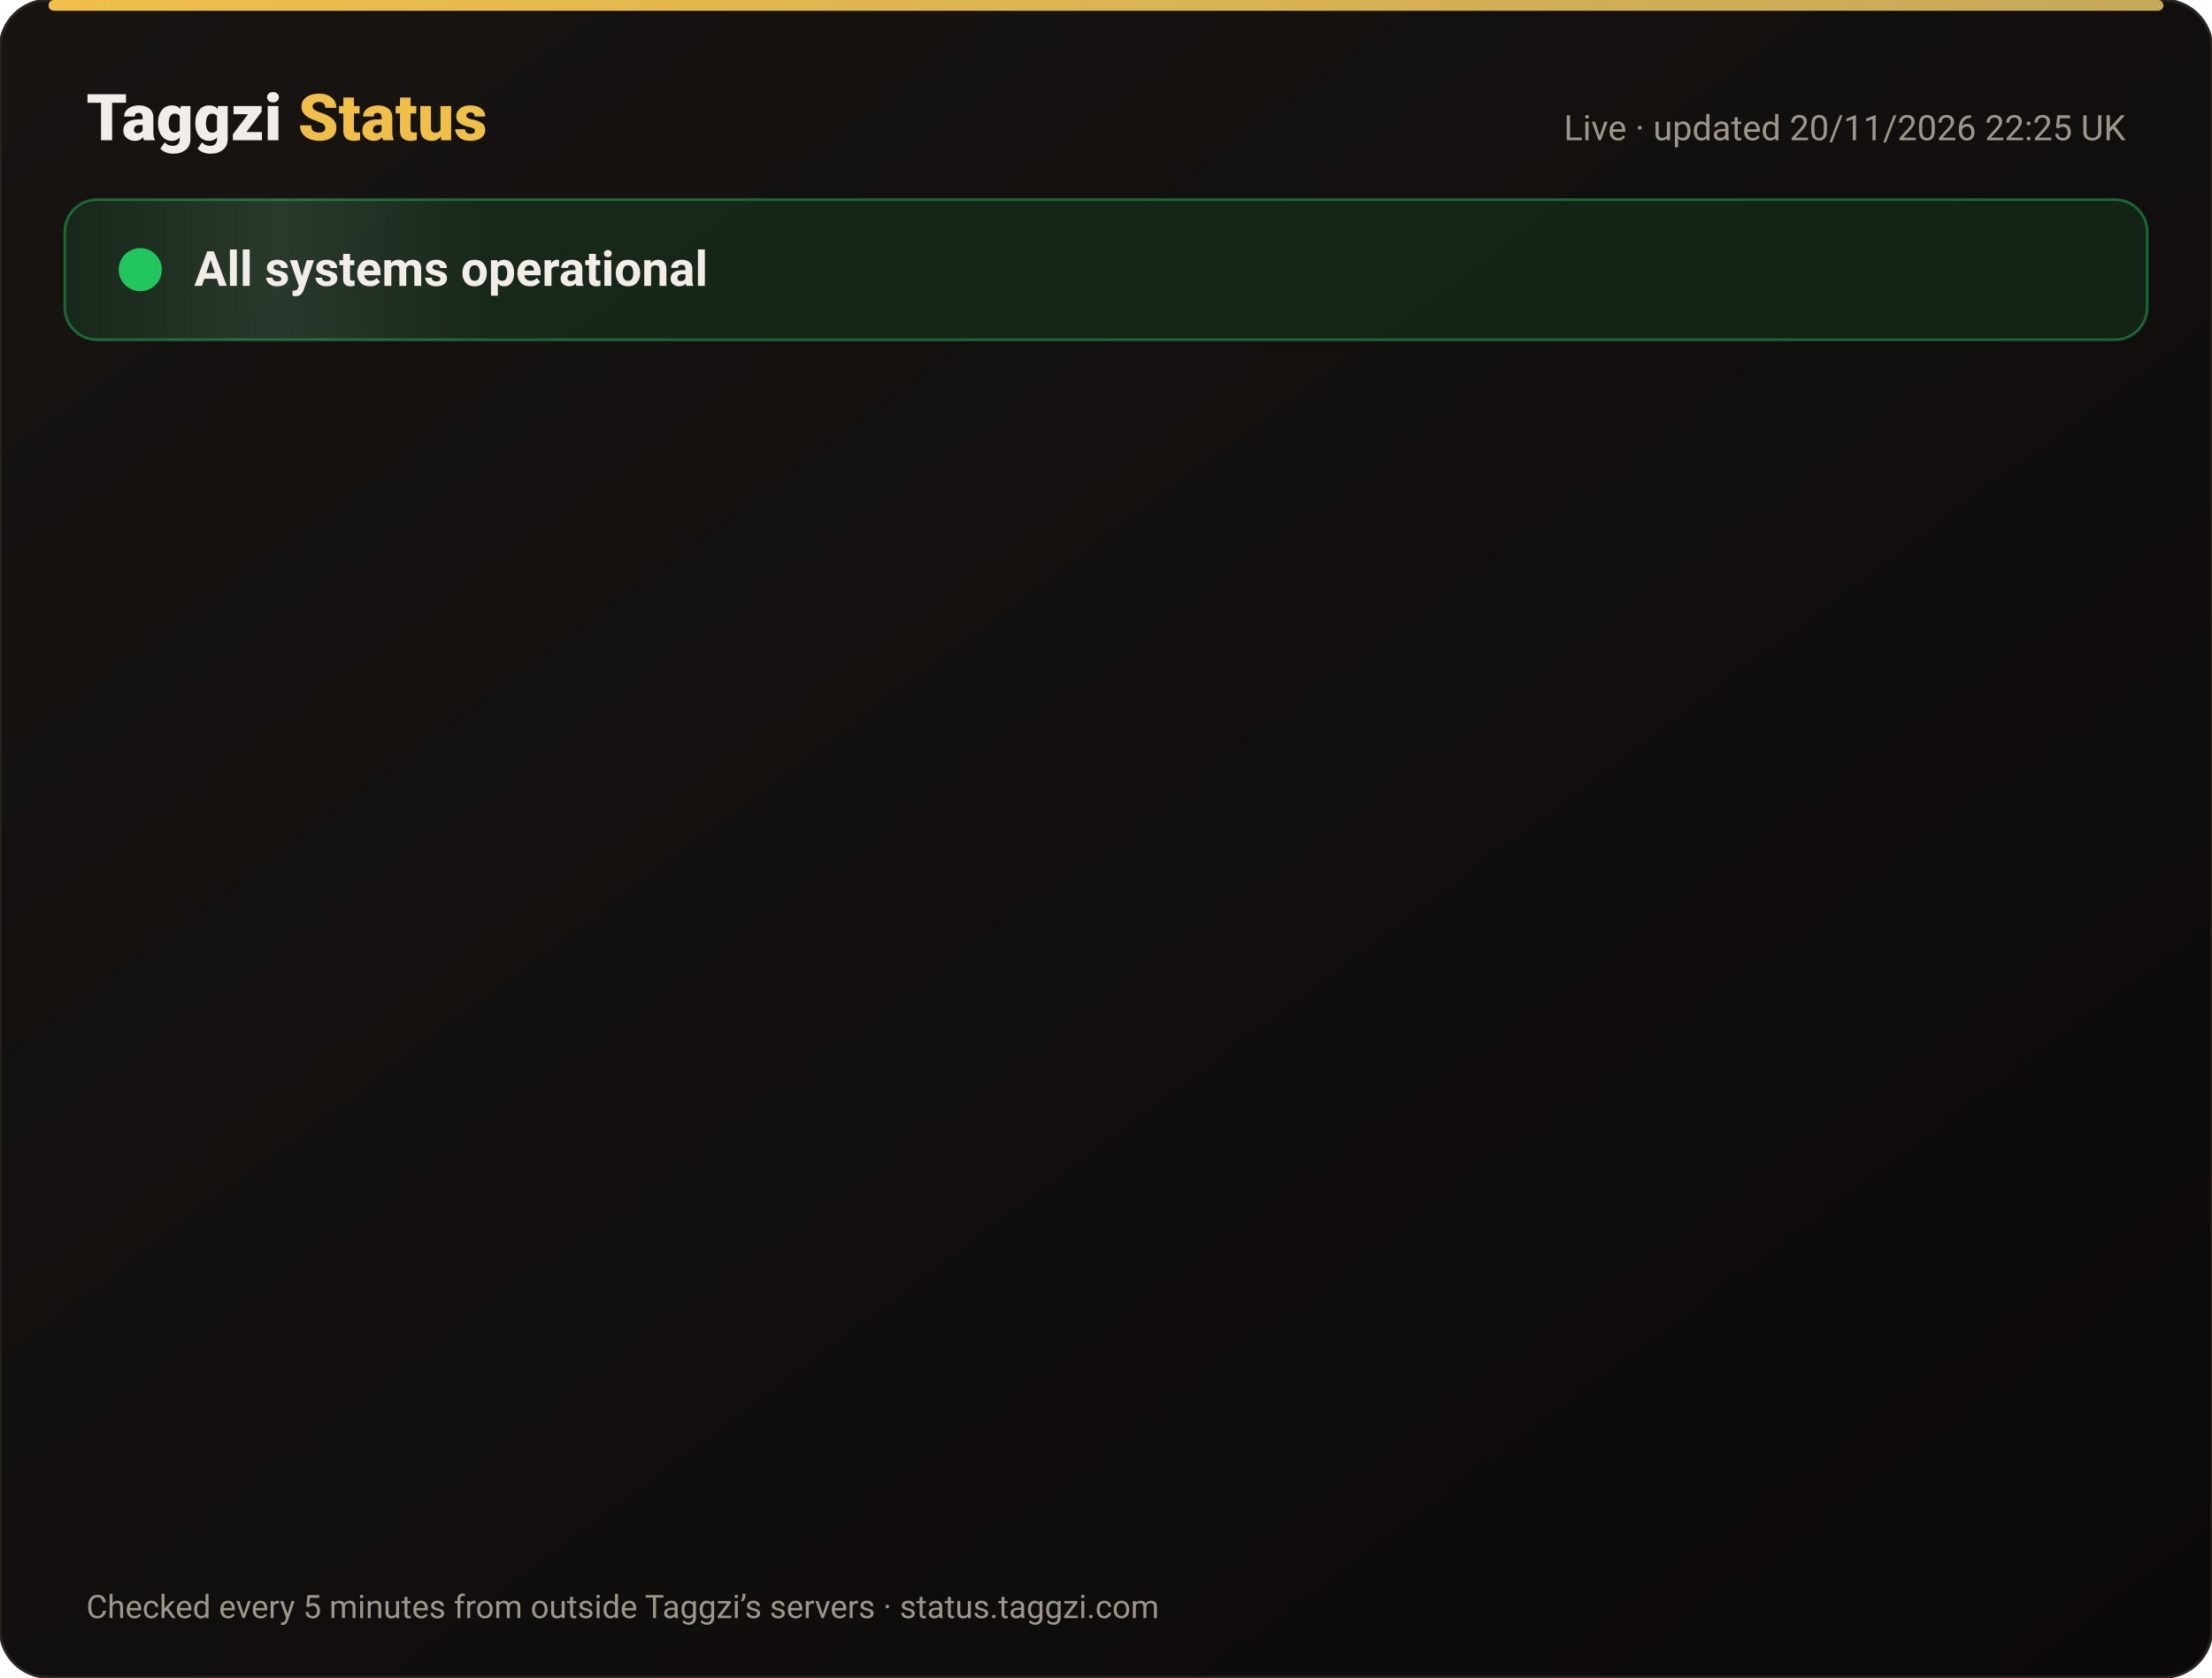
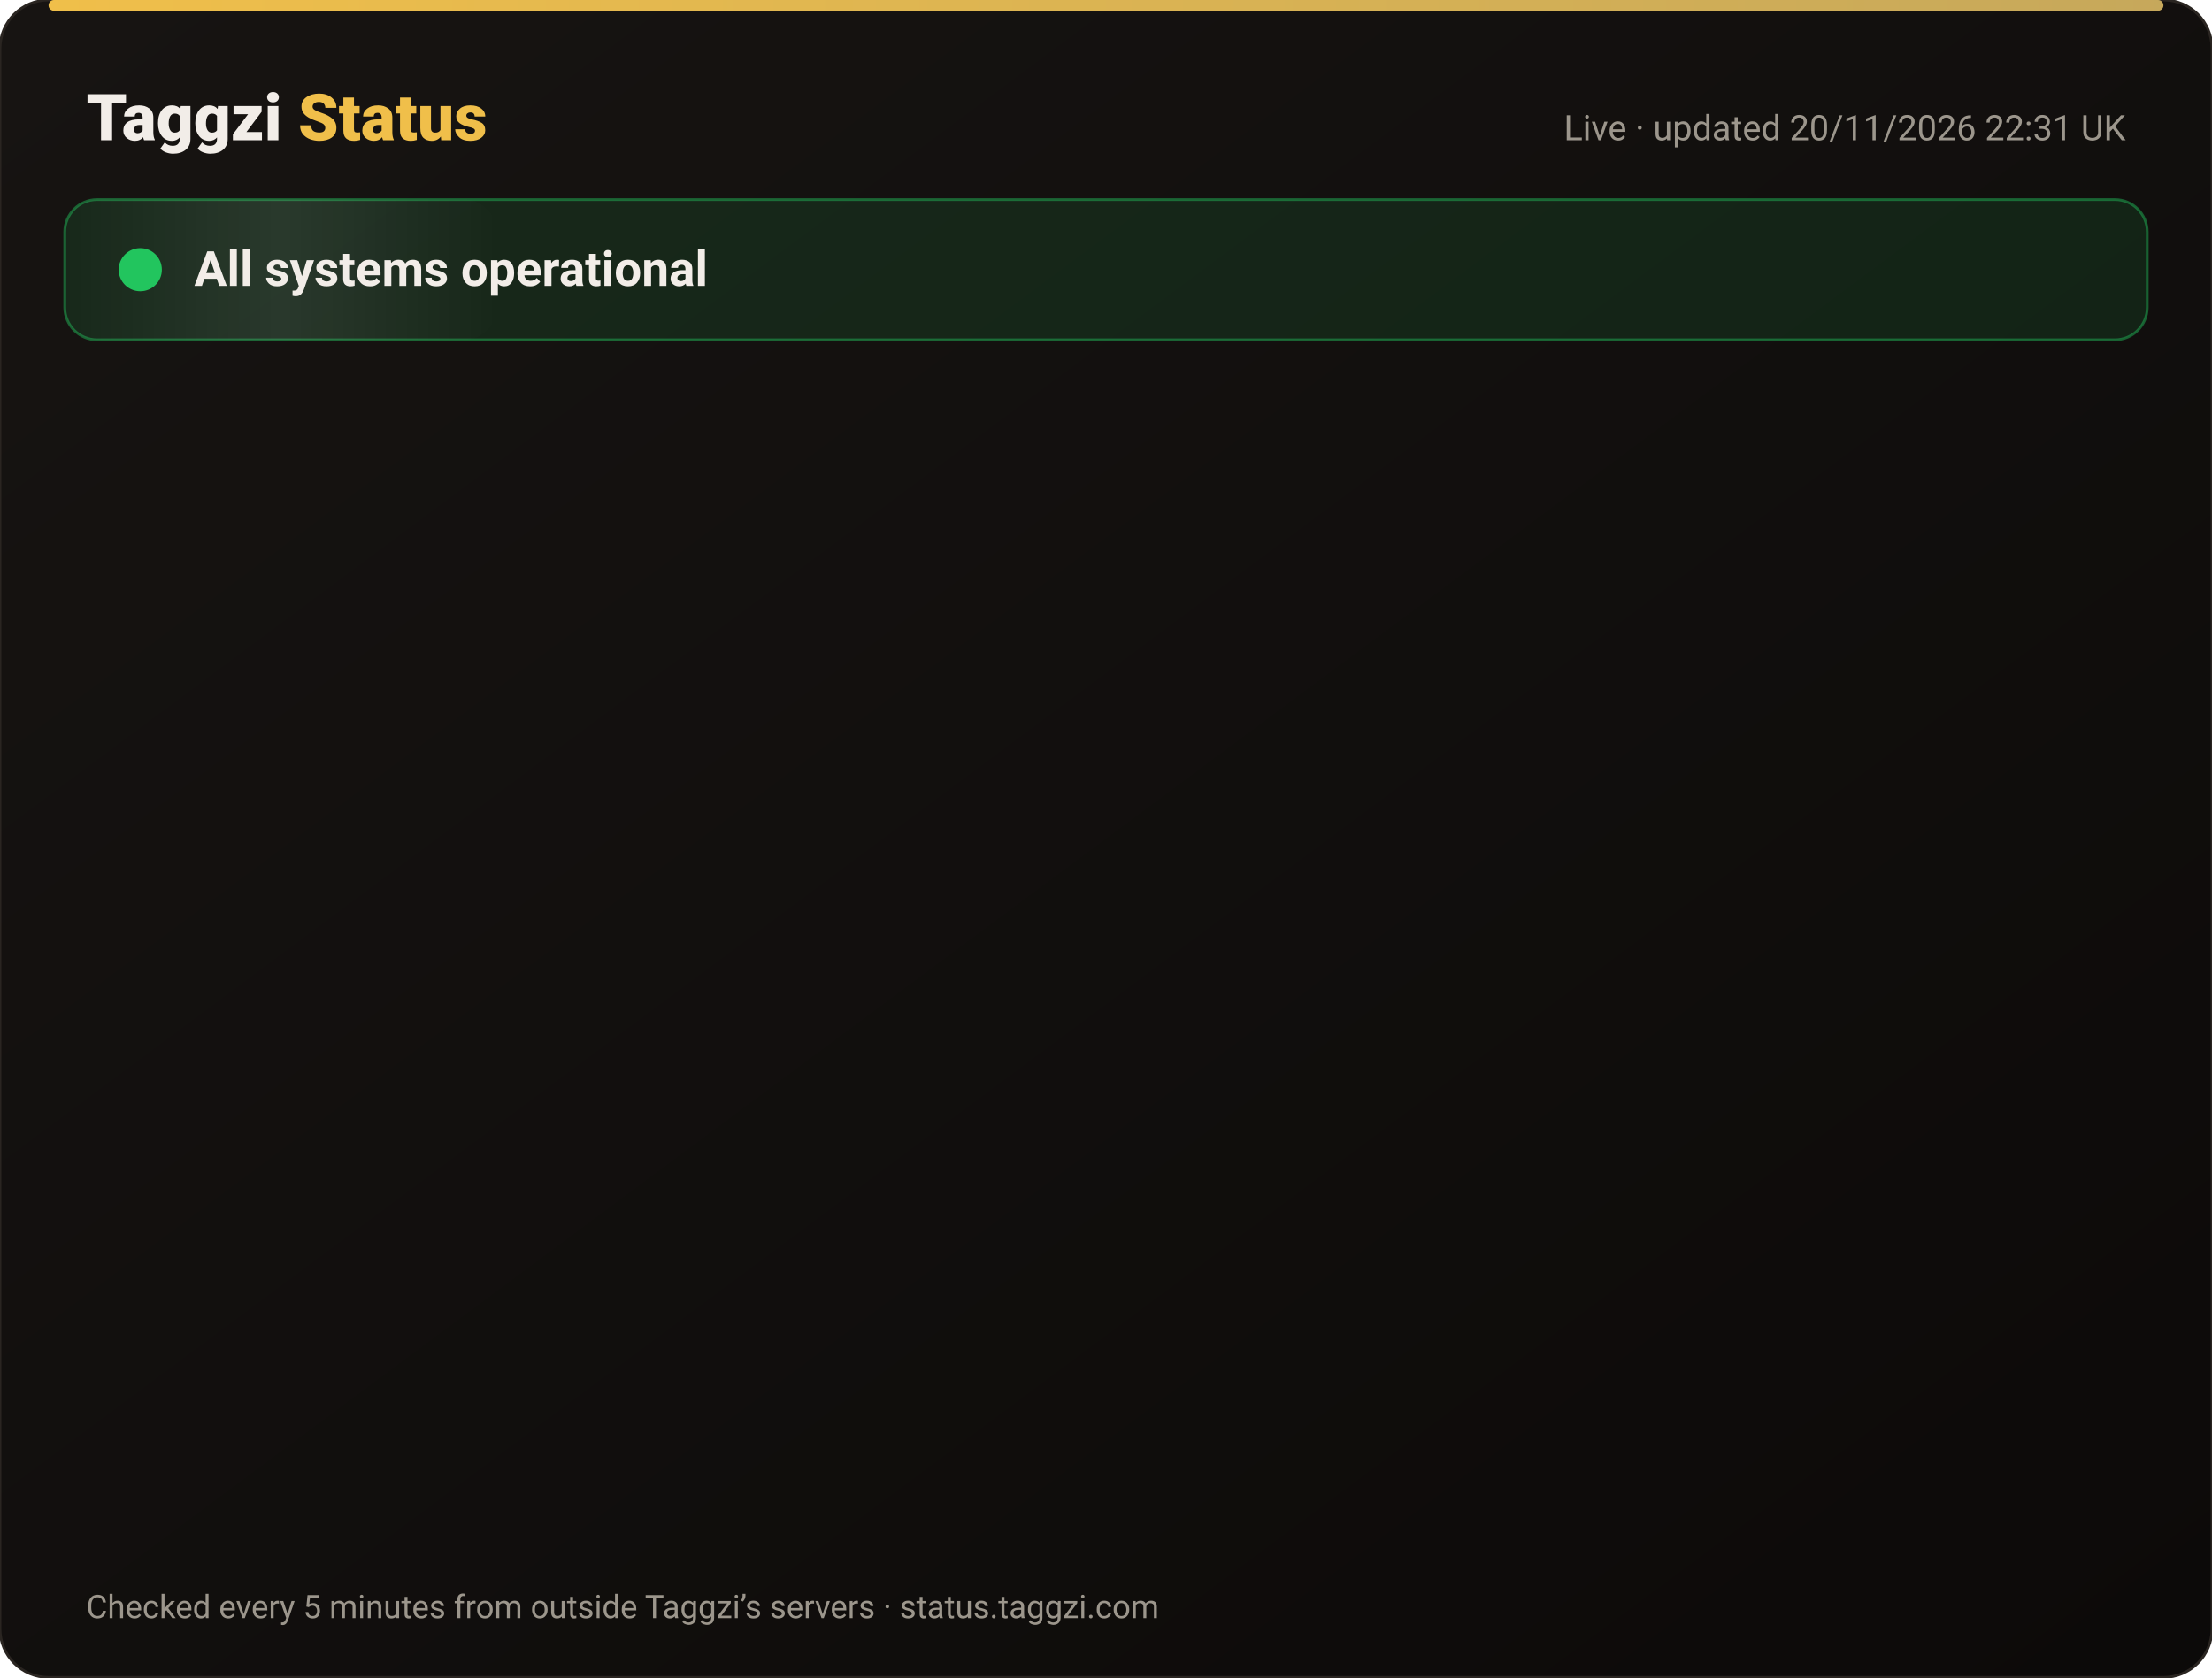
<svg xmlns="http://www.w3.org/2000/svg" width="820" height="622" viewBox="0 0 820 622" font-family="-apple-system,Segoe UI,Roboto,Helvetica,Arial,sans-serif">
  <defs>
    <linearGradient id="bg" x1="0" y1="0" x2="1" y2="1">
      <stop offset="0" stop-color="#171412" />
      <stop offset="1" stop-color="#0C0A09" />
    </linearGradient>
    <linearGradient id="gold" x1="0" x2="1">
      <stop offset="0" stop-color="#F0BF4A" />
      <stop offset="1" stop-color="#c6a85b" />
    </linearGradient>
    <linearGradient id="shine" x1="0" x2="1">
      <stop offset="0" stop-color="#fff" stop-opacity="0" />
      <stop offset=".5" stop-color="#fff" stop-opacity=".08" />
      <stop offset="1" stop-color="#fff" stop-opacity="0" />
    </linearGradient>
  </defs>
  <rect width="820" height="622" rx="18" fill="url(#bg)" stroke="#2a2521" />
  <rect x="18" y="0" width="784" height="4" rx="2" fill="url(#gold)" />
  <text x="32" y="52" font-size="24" font-weight="800" fill="#F2EDE8">Taggzi <tspan fill="#F0BF4A">Status</tspan>
  </text>
-   <text x="788" y="52" font-size="13" fill="#9C968C" text-anchor="end">Live · updated 20/11/2026 22:25 UK</text>
+   <text x="788" y="52" font-size="13" fill="#9C968C" text-anchor="end">Live · updated 20/11/2026 22:31 UK</text>
  <rect x="24" y="74" width="772" height="52" rx="12" fill="#22c55e" fill-opacity=".12" stroke="#22c55e" stroke-opacity=".45" />
  <rect x="24" y="74" width="160" height="52" rx="12" fill="url(#shine)">
    <animate attributeName="x" from="-160" to="820" dur="4s" repeatCount="indefinite" />
  </rect>
  <circle cx="52" cy="100" r="7" fill="#22c55e" />
  <circle cx="52" cy="100" r="7" fill="none" stroke="#22c55e" stroke-width="2">
    <animate attributeName="r" values="7;15;7" dur="2s" repeatCount="indefinite" />
    <animate attributeName="opacity" values=".9;0;.9" dur="2s" repeatCount="indefinite" />
  </circle>
  <text x="72" y="106" font-size="18" font-weight="700" fill="#F2EDE8">All systems operational</text>
  <g opacity="0">
    <animate attributeName="opacity" from="0" to="1" begin="0.00s" dur=".6s" fill="freeze" />
    <line x1="32" y1="188" x2="788" y2="188" stroke="#2a2521" />
    <circle cx="44" cy="166" r="6" fill="#22c55e">
      <animate attributeName="opacity" values="1;.45;1" dur="2.4s" begin="0.00s" repeatCount="indefinite" />
    </circle>
    <text x="62" y="171" font-size="15" font-weight="650" fill="#F2EDE8">Website</text>
    <text x="630" y="171" font-size="13" fill="#9C968C" text-anchor="end">99.97% uptime</text>
    <rect x="648" y="154" width="140" height="24" rx="12" fill="#22c55e" fill-opacity=".14" stroke="#22c55e" stroke-opacity=".5" />
    <text x="718" y="171" font-size="12" font-weight="700" fill="#22c55e" text-anchor="middle">Operational</text>
  </g>
  <g opacity="0">
    <animate attributeName="opacity" from="0" to="1" begin="0.15s" dur=".6s" fill="freeze" />
    <line x1="32" y1="234" x2="788" y2="234" stroke="#2a2521" />
    <circle cx="44" cy="212" r="6" fill="#22c55e">
      <animate attributeName="opacity" values="1;.45;1" dur="2.4s" begin="0.15s" repeatCount="indefinite" />
    </circle>
    <text x="62" y="217" font-size="15" font-weight="650" fill="#F2EDE8">Tag scans</text>
    <text x="630" y="217" font-size="13" fill="#9C968C" text-anchor="end">99.97% uptime</text>
    <rect x="648" y="200" width="140" height="24" rx="12" fill="#22c55e" fill-opacity=".14" stroke="#22c55e" stroke-opacity=".5" />
    <text x="718" y="217" font-size="12" font-weight="700" fill="#22c55e" text-anchor="middle">Operational</text>
  </g>
  <g opacity="0">
    <animate attributeName="opacity" from="0" to="1" begin="0.30s" dur=".6s" fill="freeze" />
    <line x1="32" y1="280" x2="788" y2="280" stroke="#2a2521" />
    <circle cx="44" cy="258" r="6" fill="#22c55e">
      <animate attributeName="opacity" values="1;.45;1" dur="2.4s" begin="0.30s" repeatCount="indefinite" />
    </circle>
    <text x="62" y="263" font-size="15" font-weight="650" fill="#F2EDE8">Manual tag lookup</text>
    <text x="630" y="263" font-size="13" fill="#9C968C" text-anchor="end">99.97% uptime</text>
    <rect x="648" y="246" width="140" height="24" rx="12" fill="#22c55e" fill-opacity=".14" stroke="#22c55e" stroke-opacity=".5" />
    <text x="718" y="263" font-size="12" font-weight="700" fill="#22c55e" text-anchor="middle">Operational</text>
  </g>
  <g opacity="0">
    <animate attributeName="opacity" from="0" to="1" begin="0.45s" dur=".6s" fill="freeze" />
    <line x1="32" y1="326" x2="788" y2="326" stroke="#2a2521" />
    <circle cx="44" cy="304" r="6" fill="#22c55e">
      <animate attributeName="opacity" values="1;.45;1" dur="2.4s" begin="0.45s" repeatCount="indefinite" />
    </circle>
    <text x="62" y="309" font-size="15" font-weight="650" fill="#F2EDE8">App &amp; login</text>
    <text x="630" y="309" font-size="13" fill="#9C968C" text-anchor="end">99.97% uptime</text>
    <rect x="648" y="292" width="140" height="24" rx="12" fill="#22c55e" fill-opacity=".14" stroke="#22c55e" stroke-opacity=".5" />
    <text x="718" y="309" font-size="12" font-weight="700" fill="#22c55e" text-anchor="middle">Operational</text>
  </g>
  <g opacity="0">
    <animate attributeName="opacity" from="0" to="1" begin="0.60s" dur=".6s" fill="freeze" />
    <line x1="32" y1="372" x2="788" y2="372" stroke="#2a2521" />
    <circle cx="44" cy="350" r="6" fill="#22c55e">
      <animate attributeName="opacity" values="1;.45;1" dur="2.4s" begin="0.60s" repeatCount="indefinite" />
    </circle>
    <text x="62" y="355" font-size="15" font-weight="650" fill="#F2EDE8">Community alerts</text>
    <text x="630" y="355" font-size="13" fill="#9C968C" text-anchor="end">99.97% uptime</text>
    <rect x="648" y="338" width="140" height="24" rx="12" fill="#22c55e" fill-opacity=".14" stroke="#22c55e" stroke-opacity=".5" />
    <text x="718" y="355" font-size="12" font-weight="700" fill="#22c55e" text-anchor="middle">Operational</text>
  </g>
  <g opacity="0">
    <animate attributeName="opacity" from="0" to="1" begin="0.75s" dur=".6s" fill="freeze" />
    <line x1="32" y1="418" x2="788" y2="418" stroke="#2a2521" />
    <circle cx="44" cy="396" r="6" fill="#22c55e">
      <animate attributeName="opacity" values="1;.45;1" dur="2.4s" begin="0.75s" repeatCount="indefinite" />
    </circle>
    <text x="62" y="401" font-size="15" font-weight="650" fill="#F2EDE8">Private calling</text>
    <text x="630" y="401" font-size="13" fill="#9C968C" text-anchor="end">99.97% uptime</text>
    <rect x="648" y="384" width="140" height="24" rx="12" fill="#22c55e" fill-opacity=".14" stroke="#22c55e" stroke-opacity=".5" />
    <text x="718" y="401" font-size="12" font-weight="700" fill="#22c55e" text-anchor="middle">Operational</text>
  </g>
  <g opacity="0">
    <animate attributeName="opacity" from="0" to="1" begin="0.90s" dur=".6s" fill="freeze" />
    <line x1="32" y1="464" x2="788" y2="464" stroke="#2a2521" />
    <circle cx="44" cy="442" r="6" fill="#22c55e">
      <animate attributeName="opacity" values="1;.45;1" dur="2.4s" begin="0.90s" repeatCount="indefinite" />
    </circle>
    <text x="62" y="447" font-size="15" font-weight="650" fill="#F2EDE8">Payments</text>
    <text x="630" y="447" font-size="13" fill="#9C968C" text-anchor="end">99.97% uptime</text>
    <rect x="648" y="430" width="140" height="24" rx="12" fill="#22c55e" fill-opacity=".14" stroke="#22c55e" stroke-opacity=".5" />
    <text x="718" y="447" font-size="12" font-weight="700" fill="#22c55e" text-anchor="middle">Operational</text>
  </g>
  <g opacity="0">
    <animate attributeName="opacity" from="0" to="1" begin="1.05s" dur=".6s" fill="freeze" />
    <line x1="32" y1="510" x2="788" y2="510" stroke="#2a2521" />
    <circle cx="44" cy="488" r="6" fill="#22c55e">
      <animate attributeName="opacity" values="1;.45;1" dur="2.4s" begin="1.05s" repeatCount="indefinite" />
    </circle>
    <text x="62" y="493" font-size="15" font-weight="650" fill="#F2EDE8">Email &amp; support</text>
    <text x="630" y="493" font-size="13" fill="#9C968C" text-anchor="end">99.97% uptime</text>
    <rect x="648" y="476" width="140" height="24" rx="12" fill="#22c55e" fill-opacity=".14" stroke="#22c55e" stroke-opacity=".5" />
    <text x="718" y="493" font-size="12" font-weight="700" fill="#22c55e" text-anchor="middle">Operational</text>
  </g>
  <g opacity="0">
    <animate attributeName="opacity" from="0" to="1" begin="1.20s" dur=".6s" fill="freeze" />
    <line x1="32" y1="556" x2="788" y2="556" stroke="#2a2521" />
    <circle cx="44" cy="534" r="6" fill="#22c55e">
      <animate attributeName="opacity" values="1;.45;1" dur="2.4s" begin="1.20s" repeatCount="indefinite" />
    </circle>
    <text x="62" y="539" font-size="15" font-weight="650" fill="#F2EDE8">Secure connection (SSL)</text>
    <text x="630" y="539" font-size="13" fill="#9C968C" text-anchor="end">100.00% uptime</text>
    <rect x="648" y="522" width="140" height="24" rx="12" fill="#22c55e" fill-opacity=".14" stroke="#22c55e" stroke-opacity=".5" />
    <text x="718" y="539" font-size="12" font-weight="700" fill="#22c55e" text-anchor="middle">Operational</text>
  </g>
  <text x="32" y="600" font-size="12" fill="#9C968C">Checked every 5 minutes from outside Taggzi’s servers · status.taggzi.com</text>
</svg>
